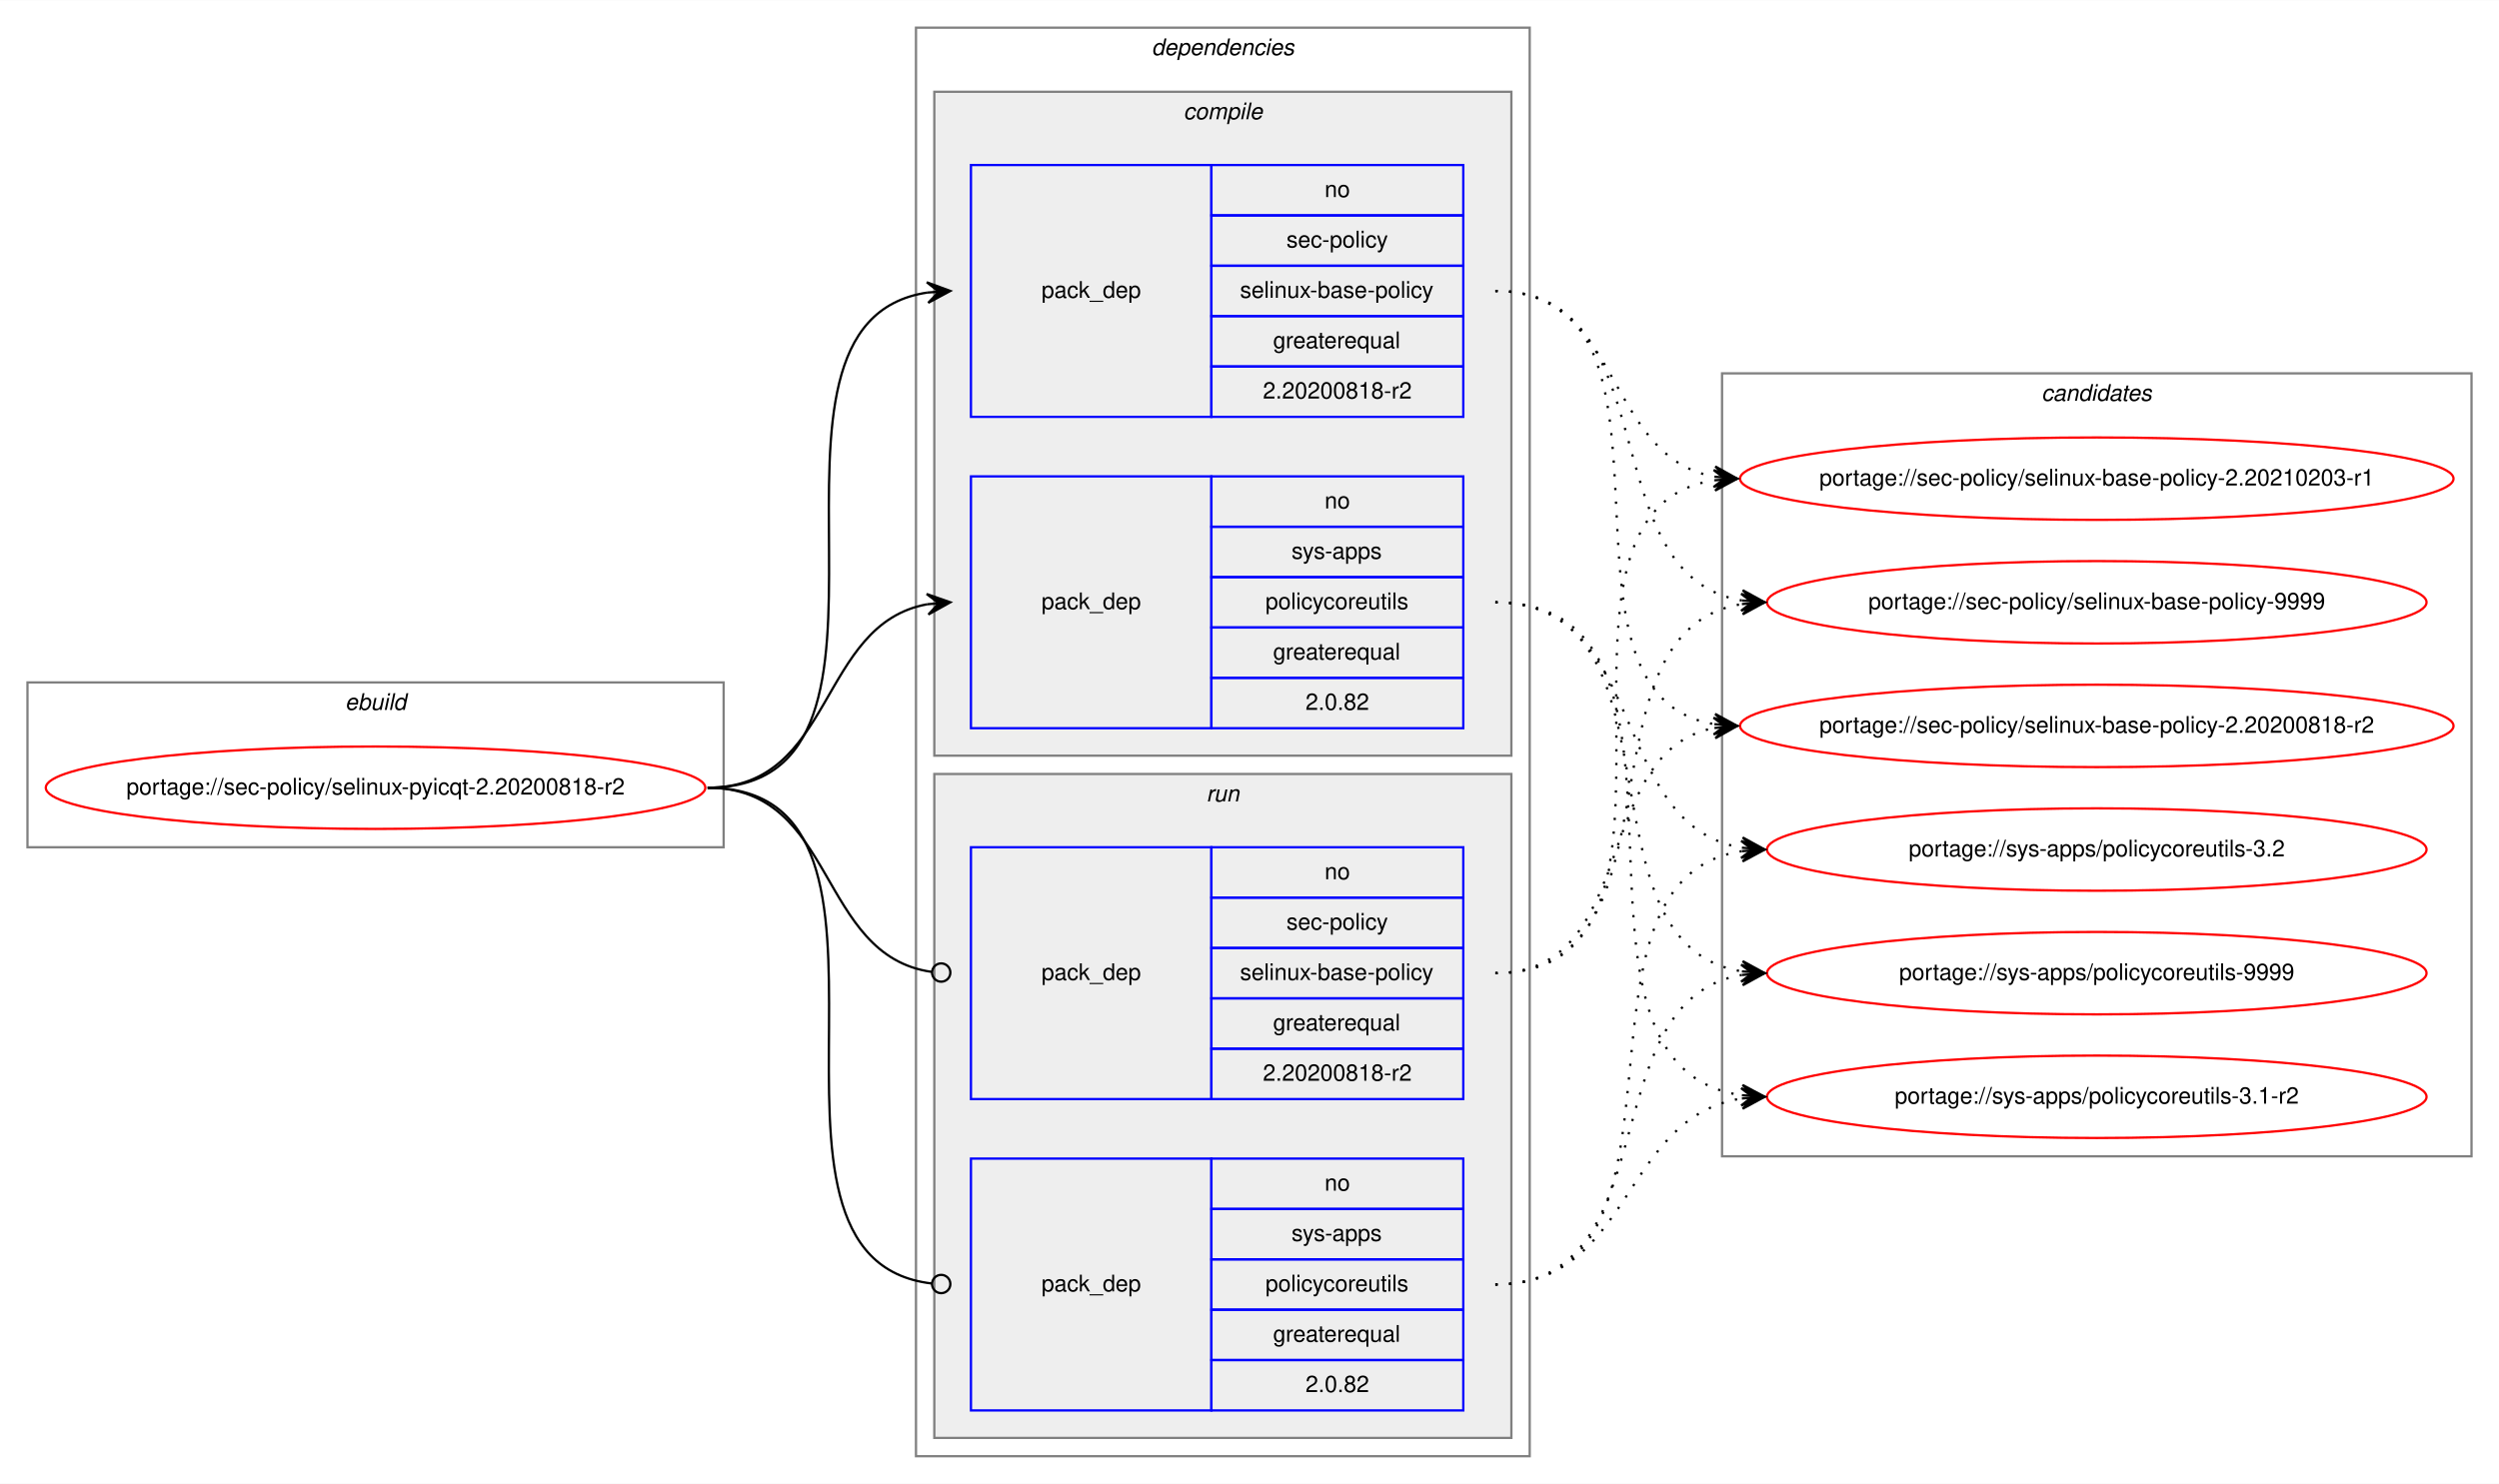
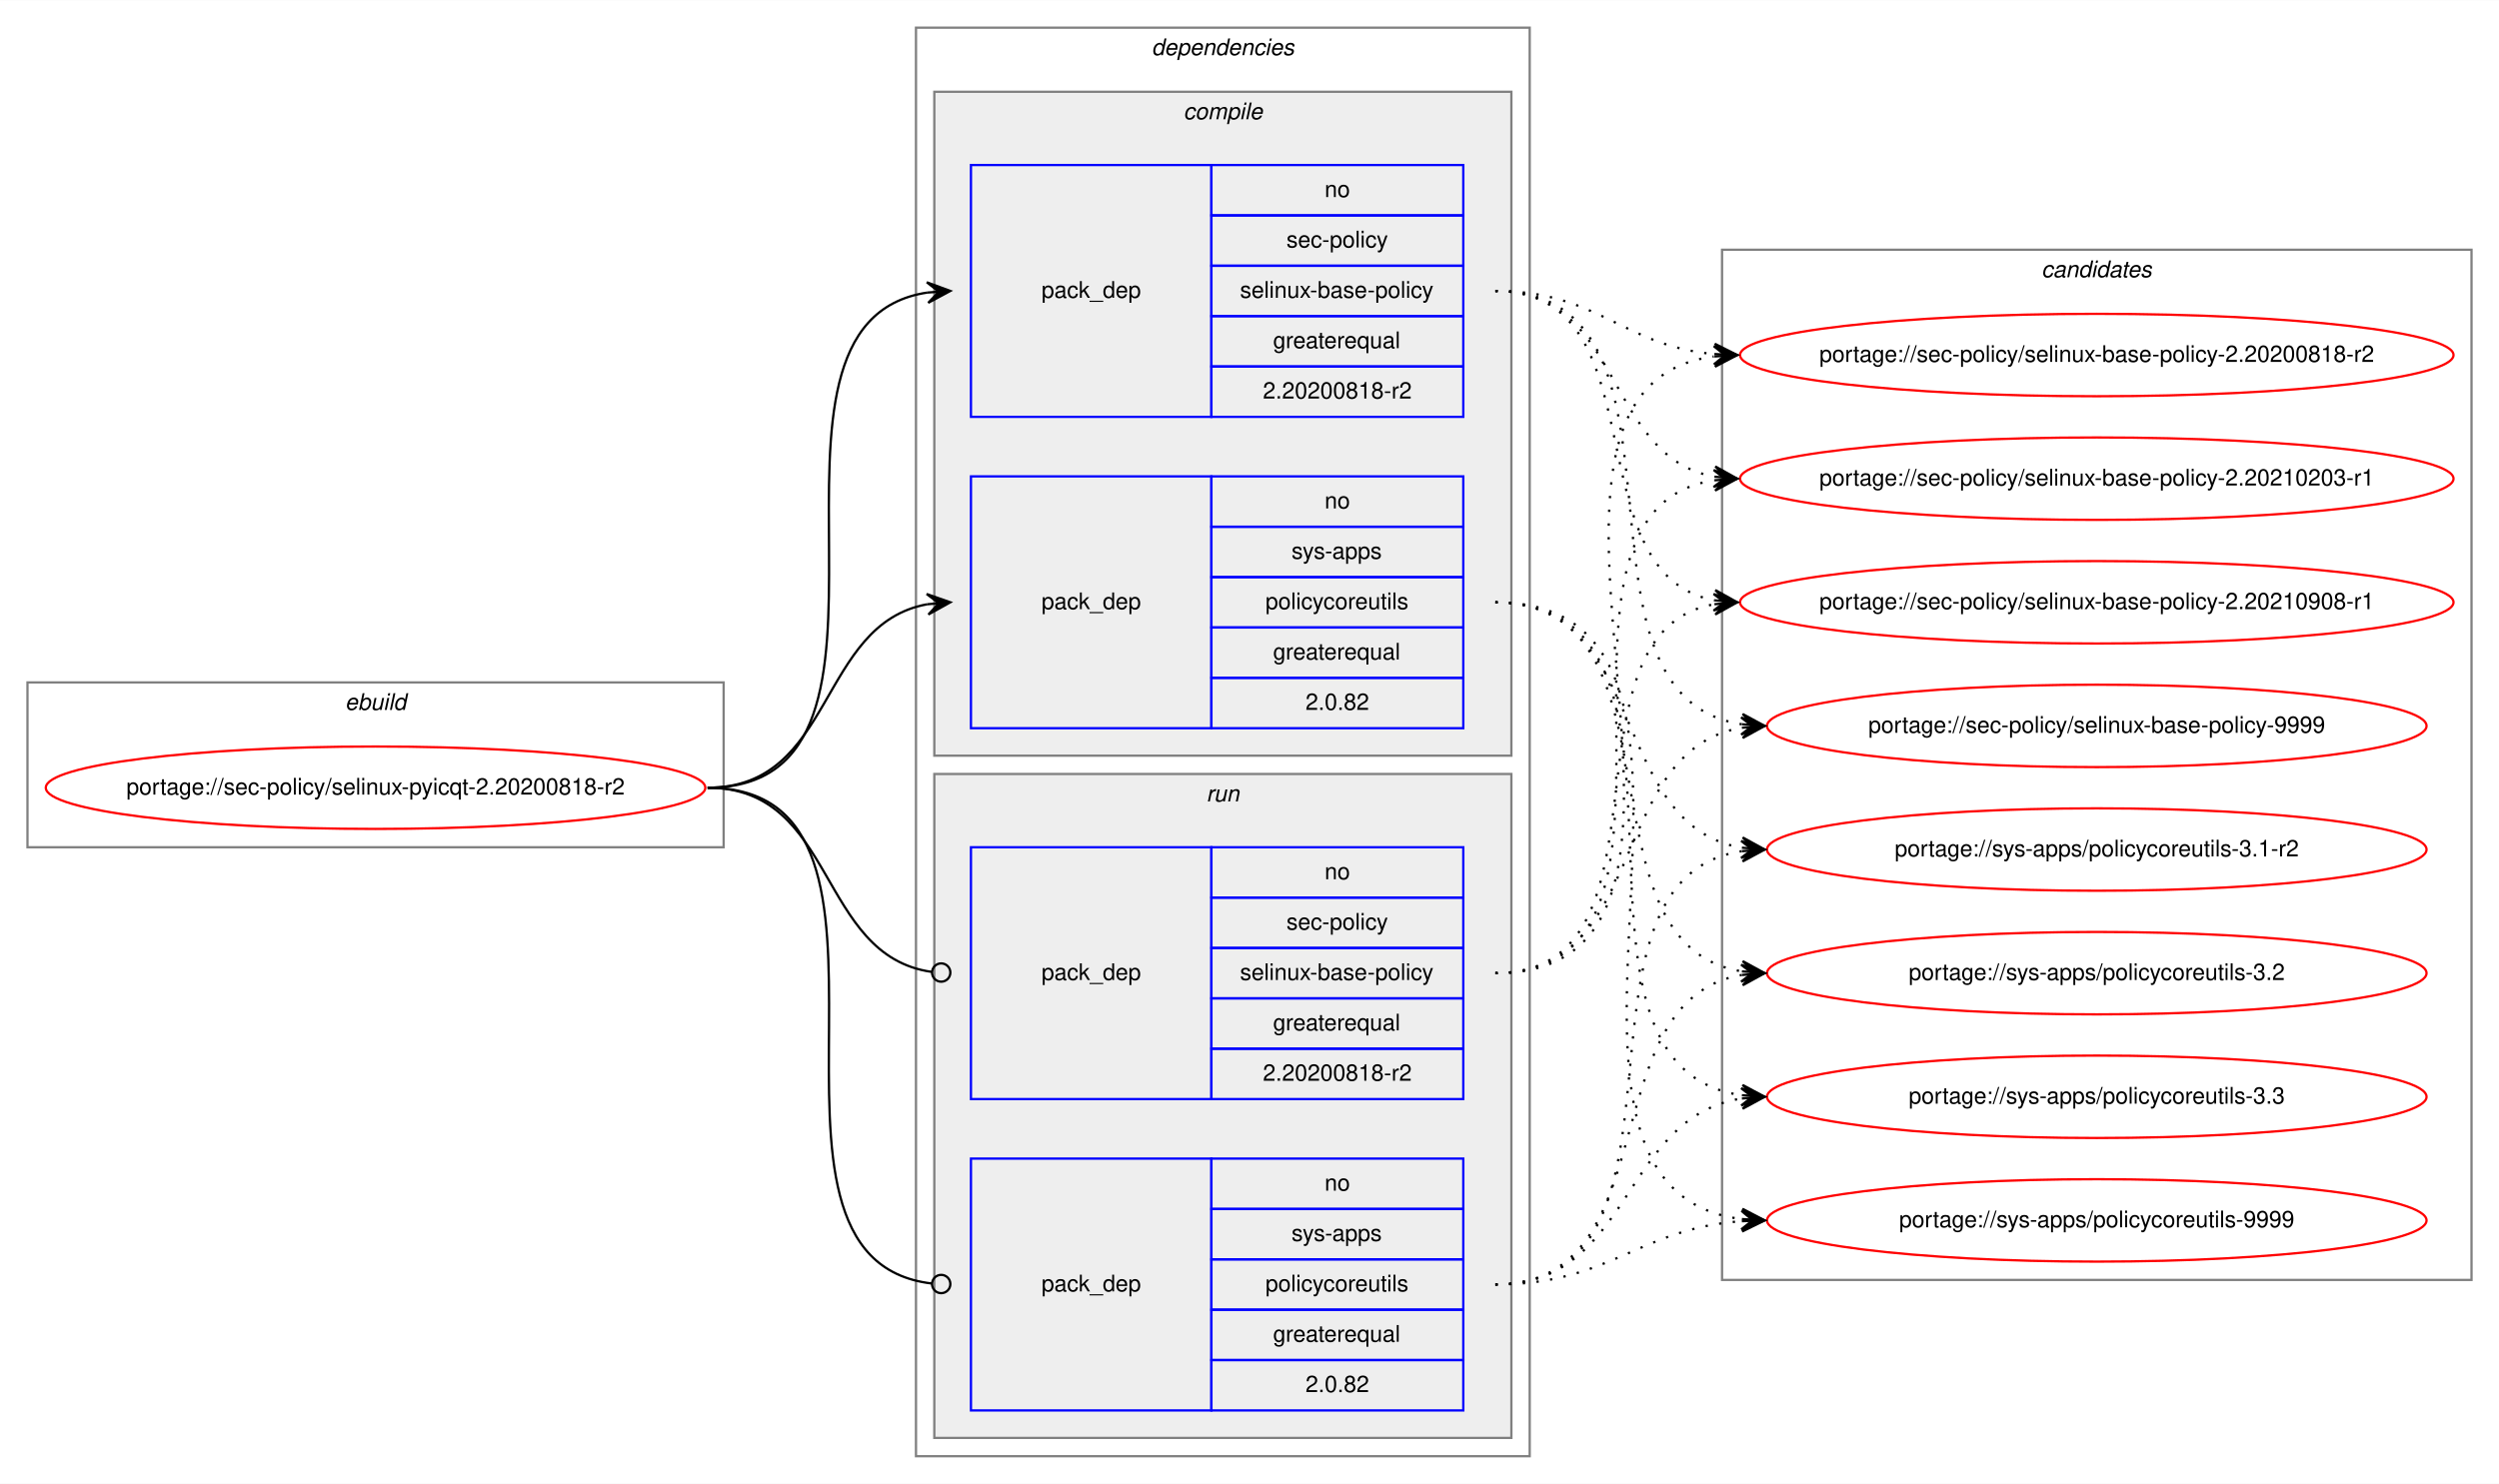
<svg xmlns="http://www.w3.org/2000/svg" xmlns:xlink="http://www.w3.org/1999/xlink" width="1091pt" height="648pt" viewBox="0.00 0.00 1091.28 648.00">
  <g id="graph0" class="graph" transform="scale(1 1) rotate(0) translate(4 644)">
    <polygon fill="white" stroke="transparent" points="-4,4 -4,-644 1087.28,-644 1087.28,4 -4,4" />
    <g id="clust1" class="cluster">
      <polygon fill="none" stroke="gray" points="8,-274 8,-346 312,-346 312,-274 8,-274" />
      <text text-anchor="start" x="146.66" y="-334" font-family="Helvetica,sans-Serif" font-style="italic" font-size="10.00">ebuild</text>
    </g>
    <g id="clust2" class="cluster">
      <polygon fill="none" stroke="gray" points="396,-8 396,-632 664,-632 664,-8 396,-8" />
      <text text-anchor="start" x="498.88" y="-620" font-family="Helvetica,sans-Serif" font-style="italic" font-size="10.00">dependencies</text>
    </g>
    <g id="clust3" class="cluster">
      <polygon fill="#eeeeee" stroke="gray" points="404,-314 404,-604 656,-604 656,-314 404,-314" />
      <text text-anchor="start" x="512.78" y="-592" font-family="Helvetica,sans-Serif" font-style="italic" font-size="10.00">compile</text>
    </g>
    <g id="clust7" class="cluster">
      <polygon fill="#eeeeee" stroke="gray" points="404,-16 404,-306 656,-306 656,-16 404,-16" />
      <text text-anchor="start" x="522.78" y="-294" font-family="Helvetica,sans-Serif" font-style="italic" font-size="10.00">run</text>
    </g>
    <g id="clust10" class="cluster">
-       <polygon fill="none" stroke="gray" points="748,-139 748,-481 1075.28,-481 1075.28,-139 748,-139" />
-       <text text-anchor="start" x="887.47" y="-469" font-family="Helvetica,sans-Serif" font-style="italic" font-size="10.00">candidates</text>
+       <polygon fill="none" stroke="gray" points="748,-85 748,-535 1075.28,-535 1075.28,-85 748,-85" />
+       <text text-anchor="start" x="887.47" y="-523" font-family="Helvetica,sans-Serif" font-style="italic" font-size="10.00">candidates</text>
    </g>
    <g id="node1" class="node">
      <g id="a_node1">
        <a xlink:href="../sec-policy/selinux-pyicqt-2.20200818-r2.svg" xlink:title="portage://sec-policy/selinux-pyicqt-2.20200818-r2">
          <ellipse fill="none" stroke="red" cx="160" cy="-300" rx="144" ry="18" />
          <text text-anchor="middle" x="160" y="-297" font-family="Helvetica,sans-Serif" font-size="10.00">portage://sec-policy/selinux-pyicqt-2.20200818-r2</text>
        </a>
      </g>
    </g>
    <g id="node2" class="node">
      <polygon fill="none" stroke="blue" points="420,-462 420,-572 525,-572 525,-462 420,-462" />
      <text text-anchor="start" x="450.82" y="-514" font-family="Helvetica,sans-Serif" font-size="10.00">pack_dep</text>
      <polygon fill="none" stroke="blue" points="525,-550 525,-572 635,-572 635,-550 525,-550" />
      <text text-anchor="start" x="574.44" y="-558" font-family="Helvetica,sans-Serif" font-size="10.00">no</text>
      <polygon fill="none" stroke="blue" points="525,-528 525,-550 635,-550 635,-528 525,-528" />
      <text text-anchor="start" x="557.78" y="-536" font-family="Helvetica,sans-Serif" font-size="10.00">sec-policy</text>
      <polygon fill="none" stroke="blue" points="525,-506 525,-528 635,-528 635,-506 525,-506" />
      <text text-anchor="start" x="537.5" y="-514" font-family="Helvetica,sans-Serif" font-size="10.00">selinux-base-policy</text>
      <polygon fill="none" stroke="blue" points="525,-484 525,-506 635,-506 635,-484 525,-484" />
      <text text-anchor="start" x="551.94" y="-492" font-family="Helvetica,sans-Serif" font-size="10.00">greaterequal</text>
      <polygon fill="none" stroke="blue" points="525,-462 525,-484 635,-484 635,-462 525,-462" />
      <text text-anchor="start" x="547.49" y="-470" font-family="Helvetica,sans-Serif" font-size="10.00">2.20200818-r2</text>
    </g>
    <g id="edge1" class="edge">
      <path fill="none" stroke="black" d="M305,-300C408.77,-300 310.64,-502.83 401.01,-516.3" />
      <polygon fill="black" stroke="black" points="411,-517 400.71,-520.79 406.01,-516.65 401.02,-516.3 401.02,-516.3 401.02,-516.3 406.01,-516.65 401.34,-511.81 411,-517 411,-517" />
    </g>
    <g id="node3" class="node">
      <polygon fill="none" stroke="blue" points="420,-326 420,-436 525,-436 525,-326 420,-326" />
      <text text-anchor="start" x="450.82" y="-378" font-family="Helvetica,sans-Serif" font-size="10.00">pack_dep</text>
      <polygon fill="none" stroke="blue" points="525,-414 525,-436 635,-436 635,-414 525,-414" />
      <text text-anchor="start" x="574.44" y="-422" font-family="Helvetica,sans-Serif" font-size="10.00">no</text>
      <polygon fill="none" stroke="blue" points="525,-392 525,-414 635,-414 635,-392 525,-392" />
      <text text-anchor="start" x="560" y="-400" font-family="Helvetica,sans-Serif" font-size="10.00">sys-apps</text>
      <polygon fill="none" stroke="blue" points="525,-370 525,-392 635,-392 635,-370 525,-370" />
      <text text-anchor="start" x="548.61" y="-378" font-family="Helvetica,sans-Serif" font-size="10.00">policycoreutils</text>
      <polygon fill="none" stroke="blue" points="525,-348 525,-370 635,-370 635,-348 525,-348" />
      <text text-anchor="start" x="551.94" y="-356" font-family="Helvetica,sans-Serif" font-size="10.00">greaterequal</text>
      <polygon fill="none" stroke="blue" points="525,-326 525,-348 635,-348 635,-326 525,-326" />
      <text text-anchor="start" x="566.1" y="-334" font-family="Helvetica,sans-Serif" font-size="10.00">2.0.82</text>
    </g>
    <g id="edge2" class="edge">
      <path fill="none" stroke="black" d="M305,-300C360.7,-300 352.97,-371.49 400.99,-380.15" />
      <polygon fill="black" stroke="black" points="411,-381 400.65,-384.63 406.02,-380.57 401.04,-380.15 401.04,-380.15 401.04,-380.15 406.02,-380.57 401.42,-375.67 411,-381 411,-381" />
    </g>
    <g id="node4" class="node">
      <polygon fill="none" stroke="blue" points="420,-164 420,-274 525,-274 525,-164 420,-164" />
      <text text-anchor="start" x="450.82" y="-216" font-family="Helvetica,sans-Serif" font-size="10.00">pack_dep</text>
      <polygon fill="none" stroke="blue" points="525,-252 525,-274 635,-274 635,-252 525,-252" />
      <text text-anchor="start" x="574.44" y="-260" font-family="Helvetica,sans-Serif" font-size="10.00">no</text>
      <polygon fill="none" stroke="blue" points="525,-230 525,-252 635,-252 635,-230 525,-230" />
      <text text-anchor="start" x="557.78" y="-238" font-family="Helvetica,sans-Serif" font-size="10.00">sec-policy</text>
      <polygon fill="none" stroke="blue" points="525,-208 525,-230 635,-230 635,-208 525,-208" />
      <text text-anchor="start" x="537.5" y="-216" font-family="Helvetica,sans-Serif" font-size="10.00">selinux-base-policy</text>
      <polygon fill="none" stroke="blue" points="525,-186 525,-208 635,-208 635,-186 525,-186" />
      <text text-anchor="start" x="551.94" y="-194" font-family="Helvetica,sans-Serif" font-size="10.00">greaterequal</text>
      <polygon fill="none" stroke="blue" points="525,-164 525,-186 635,-186 635,-164 525,-164" />
      <text text-anchor="start" x="547.49" y="-172" font-family="Helvetica,sans-Serif" font-size="10.00">2.20200818-r2</text>
    </g>
    <g id="edge3" class="edge">
      <path fill="none" stroke="black" d="M305,-300C361.4,-300 352.77,-226.72 402.81,-219.56" />
      <ellipse fill="none" stroke="black" cx="407.01" cy="-219.27" rx="4" ry="4" />
    </g>
    <g id="node5" class="node">
      <polygon fill="none" stroke="blue" points="420,-28 420,-138 525,-138 525,-28 420,-28" />
      <text text-anchor="start" x="450.82" y="-80" font-family="Helvetica,sans-Serif" font-size="10.00">pack_dep</text>
      <polygon fill="none" stroke="blue" points="525,-116 525,-138 635,-138 635,-116 525,-116" />
      <text text-anchor="start" x="574.44" y="-124" font-family="Helvetica,sans-Serif" font-size="10.00">no</text>
      <polygon fill="none" stroke="blue" points="525,-94 525,-116 635,-116 635,-94 525,-94" />
      <text text-anchor="start" x="560" y="-102" font-family="Helvetica,sans-Serif" font-size="10.00">sys-apps</text>
      <polygon fill="none" stroke="blue" points="525,-72 525,-94 635,-94 635,-72 525,-72" />
      <text text-anchor="start" x="548.61" y="-80" font-family="Helvetica,sans-Serif" font-size="10.00">policycoreutils</text>
      <polygon fill="none" stroke="blue" points="525,-50 525,-72 635,-72 635,-50 525,-50" />
      <text text-anchor="start" x="551.94" y="-58" font-family="Helvetica,sans-Serif" font-size="10.00">greaterequal</text>
      <polygon fill="none" stroke="blue" points="525,-28 525,-50 635,-50 635,-28 525,-28" />
      <text text-anchor="start" x="566.1" y="-36" font-family="Helvetica,sans-Serif" font-size="10.00">2.0.82</text>
    </g>
    <g id="edge4" class="edge">
      <path fill="none" stroke="black" d="M305,-300C409.51,-300 309.24,-94.29 402.95,-83.44" />
      <ellipse fill="none" stroke="black" cx="407.01" cy="-83.22" rx="4" ry="4" />
    </g>
    <g id="node6" class="node">
      <g id="a_node6">
        <a xlink:href="../sec-policy/selinux-base-policy-2.20200818-r2.svg" xlink:title="portage://sec-policy/selinux-base-policy-2.20200818-r2">
-           <ellipse fill="none" stroke="red" cx="911.64" cy="-327" rx="155.78" ry="18" />
-           <text text-anchor="middle" x="911.64" y="-324" font-family="Helvetica,sans-Serif" font-size="10.00">portage://sec-policy/selinux-base-policy-2.20200818-r2</text>
+           <ellipse fill="none" stroke="red" cx="911.64" cy="-489" rx="155.78" ry="18" />
+           <text text-anchor="middle" x="911.64" y="-486" font-family="Helvetica,sans-Serif" font-size="10.00">portage://sec-policy/selinux-base-policy-2.20200818-r2</text>
        </a>
      </g>
    </g>
    <g id="edge5" class="edge">
-       <path fill="none" stroke="black" stroke-dasharray="1,5" d="M649,-517C742.03,-517 664.27,-340.84 744.63,-327.77" />
-       <polygon fill="black" stroke="black" points="754.64,-327 745.01,-332.25 749.66,-327.38 744.67,-327.76 744.67,-327.76 744.67,-327.76 749.66,-327.38 744.33,-323.28 754.64,-327 754.64,-327" />
+       <path fill="none" stroke="black" stroke-dasharray="1,5" d="M649,-517C693.97,-517 704.59,-493 744.46,-489.44" />
+       <polygon fill="black" stroke="black" points="754.64,-489 744.84,-493.93 749.65,-489.22 744.65,-489.43 744.65,-489.43 744.65,-489.43 749.65,-489.22 744.46,-484.94 754.64,-489 754.64,-489" />
    </g>
    <g id="node7" class="node">
      <g id="a_node7">
        <a xlink:href="../sec-policy/selinux-base-policy-2.20210203-r1.svg" xlink:title="portage://sec-policy/selinux-base-policy-2.20210203-r1">
          <ellipse fill="none" stroke="red" cx="911.64" cy="-435" rx="155.78" ry="18" />
          <text text-anchor="middle" x="911.64" y="-432" font-family="Helvetica,sans-Serif" font-size="10.00">portage://sec-policy/selinux-base-policy-2.20210203-r1</text>
        </a>
      </g>
    </g>
    <g id="edge6" class="edge">
      <path fill="none" stroke="black" stroke-dasharray="1,5" d="M649,-517C704.84,-517 696.54,-444.63 744.61,-435.87" />
      <polygon fill="black" stroke="black" points="754.64,-435 745.07,-440.34 749.66,-435.43 744.68,-435.86 744.68,-435.86 744.68,-435.86 749.66,-435.43 744.29,-431.38 754.64,-435 754.64,-435" />
    </g>
    <g id="node8" class="node">
      <g id="a_node8">
-         <a xlink:href="../sec-policy/selinux-base-policy-9999.svg" xlink:title="portage://sec-policy/selinux-base-policy-9999">
-           <ellipse fill="none" stroke="red" cx="911.64" cy="-381" rx="144" ry="18" />
-           <text text-anchor="middle" x="911.64" y="-378" font-family="Helvetica,sans-Serif" font-size="10.00">portage://sec-policy/selinux-base-policy-9999</text>
+         <a xlink:href="../sec-policy/selinux-base-policy-2.20210908-r1.svg" xlink:title="portage://sec-policy/selinux-base-policy-2.20210908-r1">
+           <ellipse fill="none" stroke="red" cx="911.64" cy="-381" rx="155.78" ry="18" />
+           <text text-anchor="middle" x="911.64" y="-378" font-family="Helvetica,sans-Serif" font-size="10.00">portage://sec-policy/selinux-base-policy-2.20210908-r1</text>
        </a>
      </g>
    </g>
    <g id="edge7" class="edge">
-       <path fill="none" stroke="black" stroke-dasharray="1,5" d="M649,-517C725.33,-517 690.27,-392.94 756.59,-381.8" />
-       <polygon fill="black" stroke="black" points="766.64,-381 757.03,-386.28 761.66,-381.4 756.67,-381.79 756.67,-381.79 756.67,-381.79 761.66,-381.4 756.32,-377.31 766.64,-381 766.64,-381" />
+       <path fill="none" stroke="black" stroke-dasharray="1,5" d="M649,-517C721.95,-517 682.28,-393.45 744.67,-381.87" />
+       <polygon fill="black" stroke="black" points="754.64,-381 745.07,-386.35 749.66,-381.43 744.68,-381.87 744.68,-381.87 744.68,-381.87 749.66,-381.43 744.29,-377.38 754.64,-381 754.64,-381" />
    </g>
    <g id="node9" class="node">
      <g id="a_node9">
-         <a xlink:href="../sys-apps/policycoreutils-3.1-r2.svg" xlink:title="portage://sys-apps/policycoreutils-3.1-r2">
-           <ellipse fill="none" stroke="red" cx="911.64" cy="-165" rx="144" ry="18" />
-           <text text-anchor="middle" x="911.64" y="-162" font-family="Helvetica,sans-Serif" font-size="10.00">portage://sys-apps/policycoreutils-3.1-r2</text>
+         <a xlink:href="../sec-policy/selinux-base-policy-9999.svg" xlink:title="portage://sec-policy/selinux-base-policy-9999">
+           <ellipse fill="none" stroke="red" cx="911.64" cy="-327" rx="144" ry="18" />
+           <text text-anchor="middle" x="911.64" y="-324" font-family="Helvetica,sans-Serif" font-size="10.00">portage://sec-policy/selinux-base-policy-9999</text>
        </a>
      </g>
    </g>
    <g id="edge8" class="edge">
-       <path fill="none" stroke="black" stroke-dasharray="1,5" d="M649,-381C754.69,-381 663.8,-179.11 756.43,-165.7" />
-       <polygon fill="black" stroke="black" points="766.64,-165 756.97,-170.17 761.65,-165.34 756.66,-165.68 756.66,-165.68 756.66,-165.68 761.65,-165.34 756.36,-161.19 766.64,-165 766.64,-165" />
+       <path fill="none" stroke="black" stroke-dasharray="1,5" d="M649,-517C744.73,-517 672.94,-340.48 756.56,-327.73" />
+       <polygon fill="black" stroke="black" points="766.64,-327 756.99,-332.21 761.65,-327.36 756.67,-327.72 756.67,-327.72 756.67,-327.72 761.65,-327.36 756.34,-323.23 766.64,-327 766.64,-327" />
    </g>
    <g id="node10" class="node">
      <g id="a_node10">
-         <a xlink:href="../sys-apps/policycoreutils-3.2.svg" xlink:title="portage://sys-apps/policycoreutils-3.2">
+         <a xlink:href="../sys-apps/policycoreutils-3.1-r2.svg" xlink:title="portage://sys-apps/policycoreutils-3.1-r2">
          <ellipse fill="none" stroke="red" cx="911.64" cy="-273" rx="144" ry="18" />
-           <text text-anchor="middle" x="911.64" y="-270" font-family="Helvetica,sans-Serif" font-size="10.00">portage://sys-apps/policycoreutils-3.2</text>
+           <text text-anchor="middle" x="911.64" y="-270" font-family="Helvetica,sans-Serif" font-size="10.00">portage://sys-apps/policycoreutils-3.1-r2</text>
        </a>
      </g>
    </g>
    <g id="edge9" class="edge">
      <path fill="none" stroke="black" stroke-dasharray="1,5" d="M649,-381C716.37,-381 697.89,-283.69 756.54,-273.81" />
      <polygon fill="black" stroke="black" points="766.64,-273 757.03,-278.28 761.66,-273.4 756.67,-273.8 756.67,-273.8 756.67,-273.8 761.66,-273.4 756.31,-269.31 766.64,-273 766.64,-273" />
    </g>
    <g id="node11" class="node">
      <g id="a_node11">
-         <a xlink:href="../sys-apps/policycoreutils-9999.svg" xlink:title="portage://sys-apps/policycoreutils-9999">
+         <a xlink:href="../sys-apps/policycoreutils-3.2.svg" xlink:title="portage://sys-apps/policycoreutils-3.2">
          <ellipse fill="none" stroke="red" cx="911.64" cy="-219" rx="144" ry="18" />
-           <text text-anchor="middle" x="911.64" y="-216" font-family="Helvetica,sans-Serif" font-size="10.00">portage://sys-apps/policycoreutils-9999</text>
+           <text text-anchor="middle" x="911.64" y="-216" font-family="Helvetica,sans-Serif" font-size="10.00">portage://sys-apps/policycoreutils-3.2</text>
        </a>
      </g>
    </g>
    <g id="edge10" class="edge">
      <path fill="none" stroke="black" stroke-dasharray="1,5" d="M649,-381C734.33,-381 682.36,-232.02 756.43,-219.8" />
      <polygon fill="black" stroke="black" points="766.64,-219 757.02,-224.26 761.66,-219.39 756.67,-219.78 756.67,-219.78 756.67,-219.78 761.66,-219.39 756.32,-215.29 766.64,-219 766.64,-219" />
    </g>
+     <g id="node12" class="node">
+       <g id="a_node12">
+         <a xlink:href="../sys-apps/policycoreutils-3.3.svg" xlink:title="portage://sys-apps/policycoreutils-3.3">
+           <ellipse fill="none" stroke="red" cx="911.64" cy="-165" rx="144" ry="18" />
+           <text text-anchor="middle" x="911.64" y="-162" font-family="Helvetica,sans-Serif" font-size="10.00">portage://sys-apps/policycoreutils-3.3</text>
+         </a>
+       </g>
+     </g>
    <g id="edge11" class="edge">
-       <path fill="none" stroke="black" stroke-dasharray="1,5" d="M649,-219C712.47,-219 690.34,-315.51 744.45,-326.07" />
-       <polygon fill="black" stroke="black" points="754.64,-327 744.27,-330.57 749.66,-326.54 744.68,-326.09 744.68,-326.09 744.68,-326.09 749.66,-326.54 745.09,-321.61 754.64,-327 754.64,-327" />
+       <path fill="none" stroke="black" stroke-dasharray="1,5" d="M649,-381C754.69,-381 663.8,-179.11 756.43,-165.7" />
+       <polygon fill="black" stroke="black" points="766.64,-165 756.97,-170.17 761.65,-165.34 756.66,-165.68 756.66,-165.68 756.66,-165.68 761.65,-165.34 756.36,-161.19 766.64,-165 766.64,-165" />
+     </g>
+     <g id="node13" class="node">
+       <g id="a_node13">
+         <a xlink:href="../sys-apps/policycoreutils-9999.svg" xlink:title="portage://sys-apps/policycoreutils-9999">
+           <ellipse fill="none" stroke="red" cx="911.64" cy="-111" rx="144" ry="18" />
+           <text text-anchor="middle" x="911.64" y="-108" font-family="Helvetica,sans-Serif" font-size="10.00">portage://sys-apps/policycoreutils-9999</text>
+         </a>
+       </g>
    </g>
    <g id="edge12" class="edge">
+       <path fill="none" stroke="black" stroke-dasharray="1,5" d="M649,-381C776.32,-381 643.42,-125.56 756.51,-111.59" />
+       <polygon fill="black" stroke="black" points="766.64,-111 756.92,-116.08 761.65,-111.29 756.66,-111.59 756.66,-111.59 756.66,-111.59 761.65,-111.29 756.39,-107.09 766.64,-111 766.64,-111" />
+     </g>
+     <g id="edge13" class="edge">
+       <path fill="none" stroke="black" stroke-dasharray="1,5" d="M649,-219C774.21,-219 634.17,-473.92 744.36,-488.36" />
+       <polygon fill="black" stroke="black" points="754.64,-489 744.38,-492.87 749.65,-488.69 744.66,-488.38 744.66,-488.38 744.66,-488.38 749.65,-488.69 744.94,-483.89 754.64,-489 754.64,-489" />
+     </g>
+     <g id="edge14" class="edge">
      <path fill="none" stroke="black" stroke-dasharray="1,5" d="M649,-219C752.21,-219 654.91,-420.49 744.42,-434.26" />
      <polygon fill="black" stroke="black" points="754.64,-435 744.34,-438.77 749.65,-434.64 744.67,-434.28 744.67,-434.28 744.67,-434.28 749.65,-434.64 744.99,-429.79 754.64,-435 754.64,-435" />
    </g>
-     <g id="edge13" class="edge">
-       <path fill="none" stroke="black" stroke-dasharray="1,5" d="M649,-219C734.33,-219 682.36,-367.98 756.43,-380.2" />
-       <polygon fill="black" stroke="black" points="766.64,-381 756.32,-384.71 761.66,-380.61 756.67,-380.22 756.67,-380.22 756.67,-380.22 761.66,-380.61 757.02,-375.74 766.64,-381 766.64,-381" />
-     </g>
-     <g id="edge14" class="edge">
+     <g id="edge15" class="edge">
+       <path fill="none" stroke="black" stroke-dasharray="1,5" d="M649,-219C731.26,-219 674.1,-367.38 744.38,-380.13" />
+       <polygon fill="black" stroke="black" points="754.64,-381 744.3,-384.64 749.66,-380.58 744.68,-380.15 744.68,-380.15 744.68,-380.15 749.66,-380.58 745.06,-375.67 754.64,-381 754.64,-381" />
+     </g>
+     <g id="edge16" class="edge">
+       <path fill="none" stroke="black" stroke-dasharray="1,5" d="M649,-219C716.37,-219 697.89,-316.31 756.54,-326.19" />
+       <polygon fill="black" stroke="black" points="766.64,-327 756.31,-330.69 761.66,-326.6 756.67,-326.2 756.67,-326.2 756.67,-326.2 761.66,-326.6 757.03,-321.72 766.64,-327 766.64,-327" />
+     </g>
+     <g id="edge17" class="edge">
+       <path fill="none" stroke="black" stroke-dasharray="1,5" d="M649,-83C744.73,-83 672.94,-259.52 756.56,-272.27" />
+       <polygon fill="black" stroke="black" points="766.64,-273 756.34,-276.77 761.65,-272.64 756.67,-272.28 756.67,-272.28 756.67,-272.28 761.65,-272.64 756.99,-267.79 766.64,-273 766.64,-273" />
+     </g>
+     <g id="edge18" class="edge">
+       <path fill="none" stroke="black" stroke-dasharray="1,5" d="M649,-83C725.33,-83 690.27,-207.06 756.59,-218.2" />
+       <polygon fill="black" stroke="black" points="766.64,-219 756.32,-222.69 761.66,-218.6 756.67,-218.21 756.67,-218.21 756.67,-218.21 761.66,-218.6 757.03,-213.72 766.64,-219 766.64,-219" />
+     </g>
+     <g id="edge19" class="edge">
      <path fill="none" stroke="black" stroke-dasharray="1,5" d="M649,-83C709.12,-83 703.79,-155.97 756.49,-164.24" />
      <polygon fill="black" stroke="black" points="766.64,-165 756.33,-168.74 761.66,-164.63 756.67,-164.25 756.67,-164.25 756.67,-164.25 761.66,-164.63 757,-159.77 766.64,-165 766.64,-165" />
    </g>
-     <g id="edge15" class="edge">
-       <path fill="none" stroke="black" stroke-dasharray="1,5" d="M649,-83C744.73,-83 672.94,-259.52 756.56,-272.27" />
-       <polygon fill="black" stroke="black" points="766.64,-273 756.34,-276.77 761.65,-272.64 756.67,-272.28 756.67,-272.28 756.67,-272.28 761.65,-272.64 756.99,-267.79 766.64,-273 766.64,-273" />
-     </g>
-     <g id="edge16" class="edge">
-       <path fill="none" stroke="black" stroke-dasharray="1,5" d="M649,-83C725.33,-83 690.27,-207.06 756.59,-218.2" />
-       <polygon fill="black" stroke="black" points="766.64,-219 756.32,-222.69 761.66,-218.6 756.67,-218.21 756.67,-218.21 756.67,-218.21 761.66,-218.6 757.03,-213.72 766.64,-219 766.64,-219" />
+     <g id="edge20" class="edge">
+       <path fill="none" stroke="black" stroke-dasharray="1,5" d="M649,-83C699.18,-83 711.36,-107.4 756.49,-110.65" />
+       <polygon fill="black" stroke="black" points="766.64,-111 756.49,-115.15 761.64,-110.83 756.65,-110.65 756.65,-110.65 756.65,-110.65 761.64,-110.83 756.8,-106.15 766.64,-111 766.64,-111" />
    </g>
  </g>
</svg>
